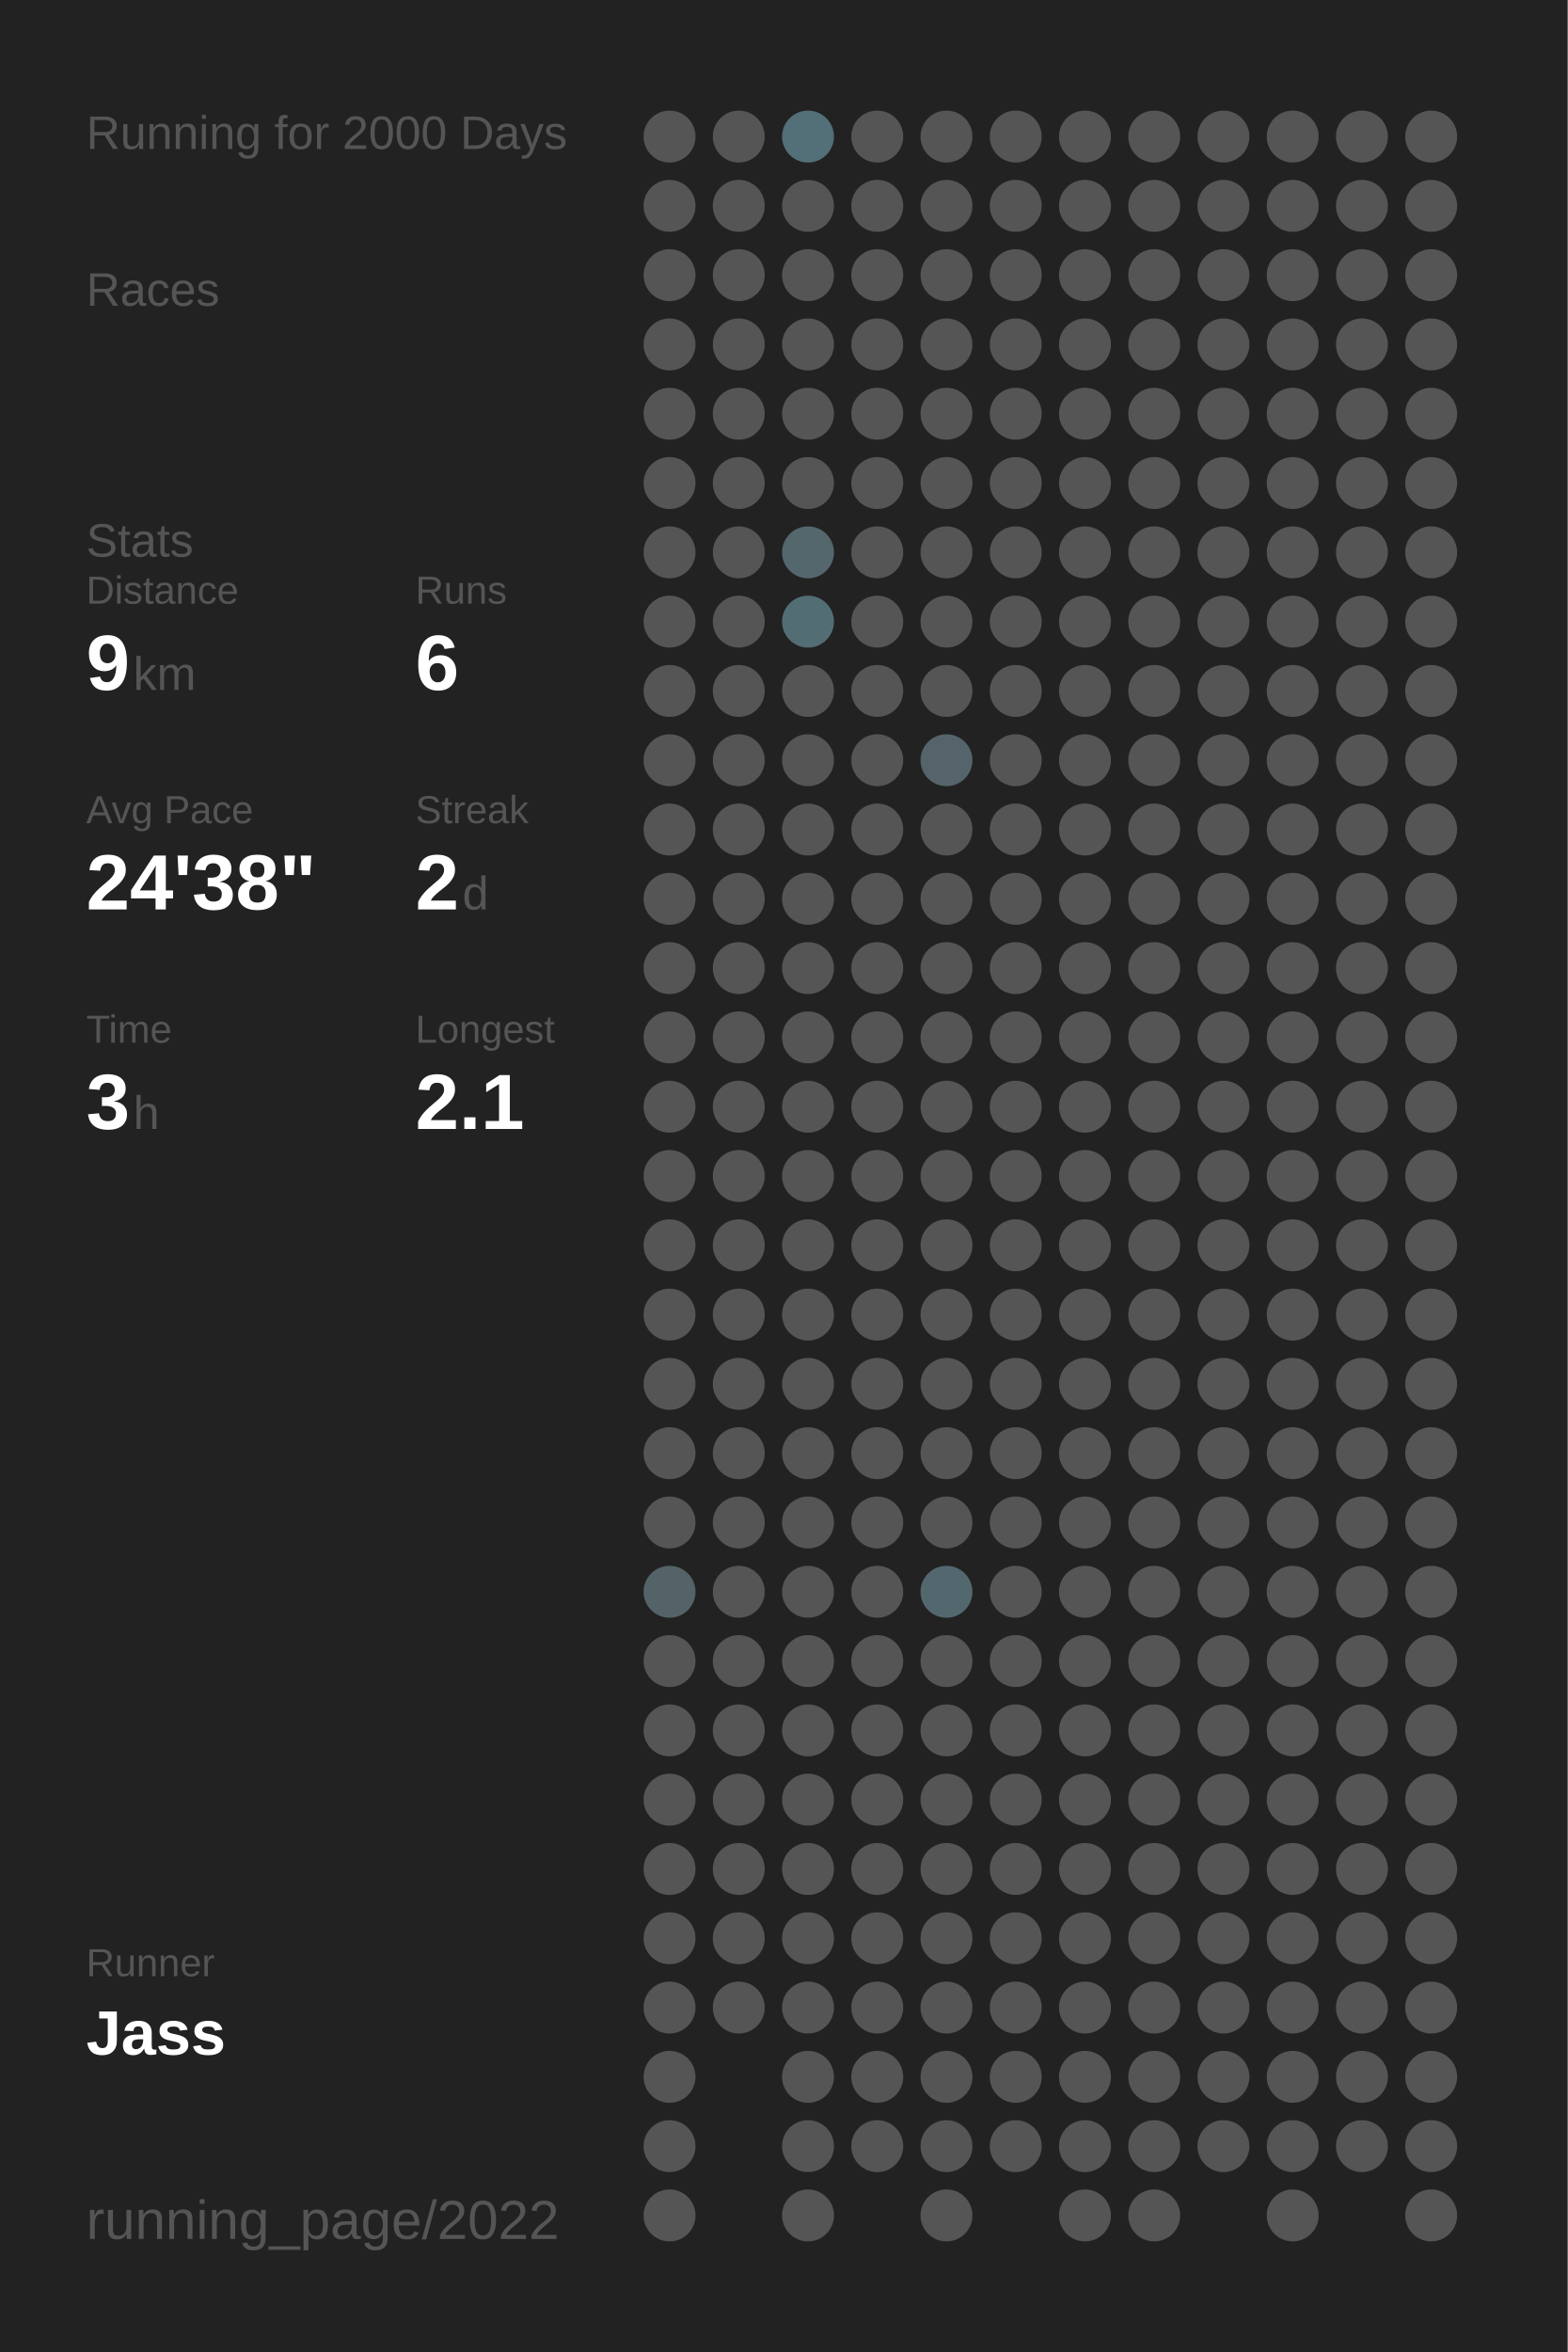
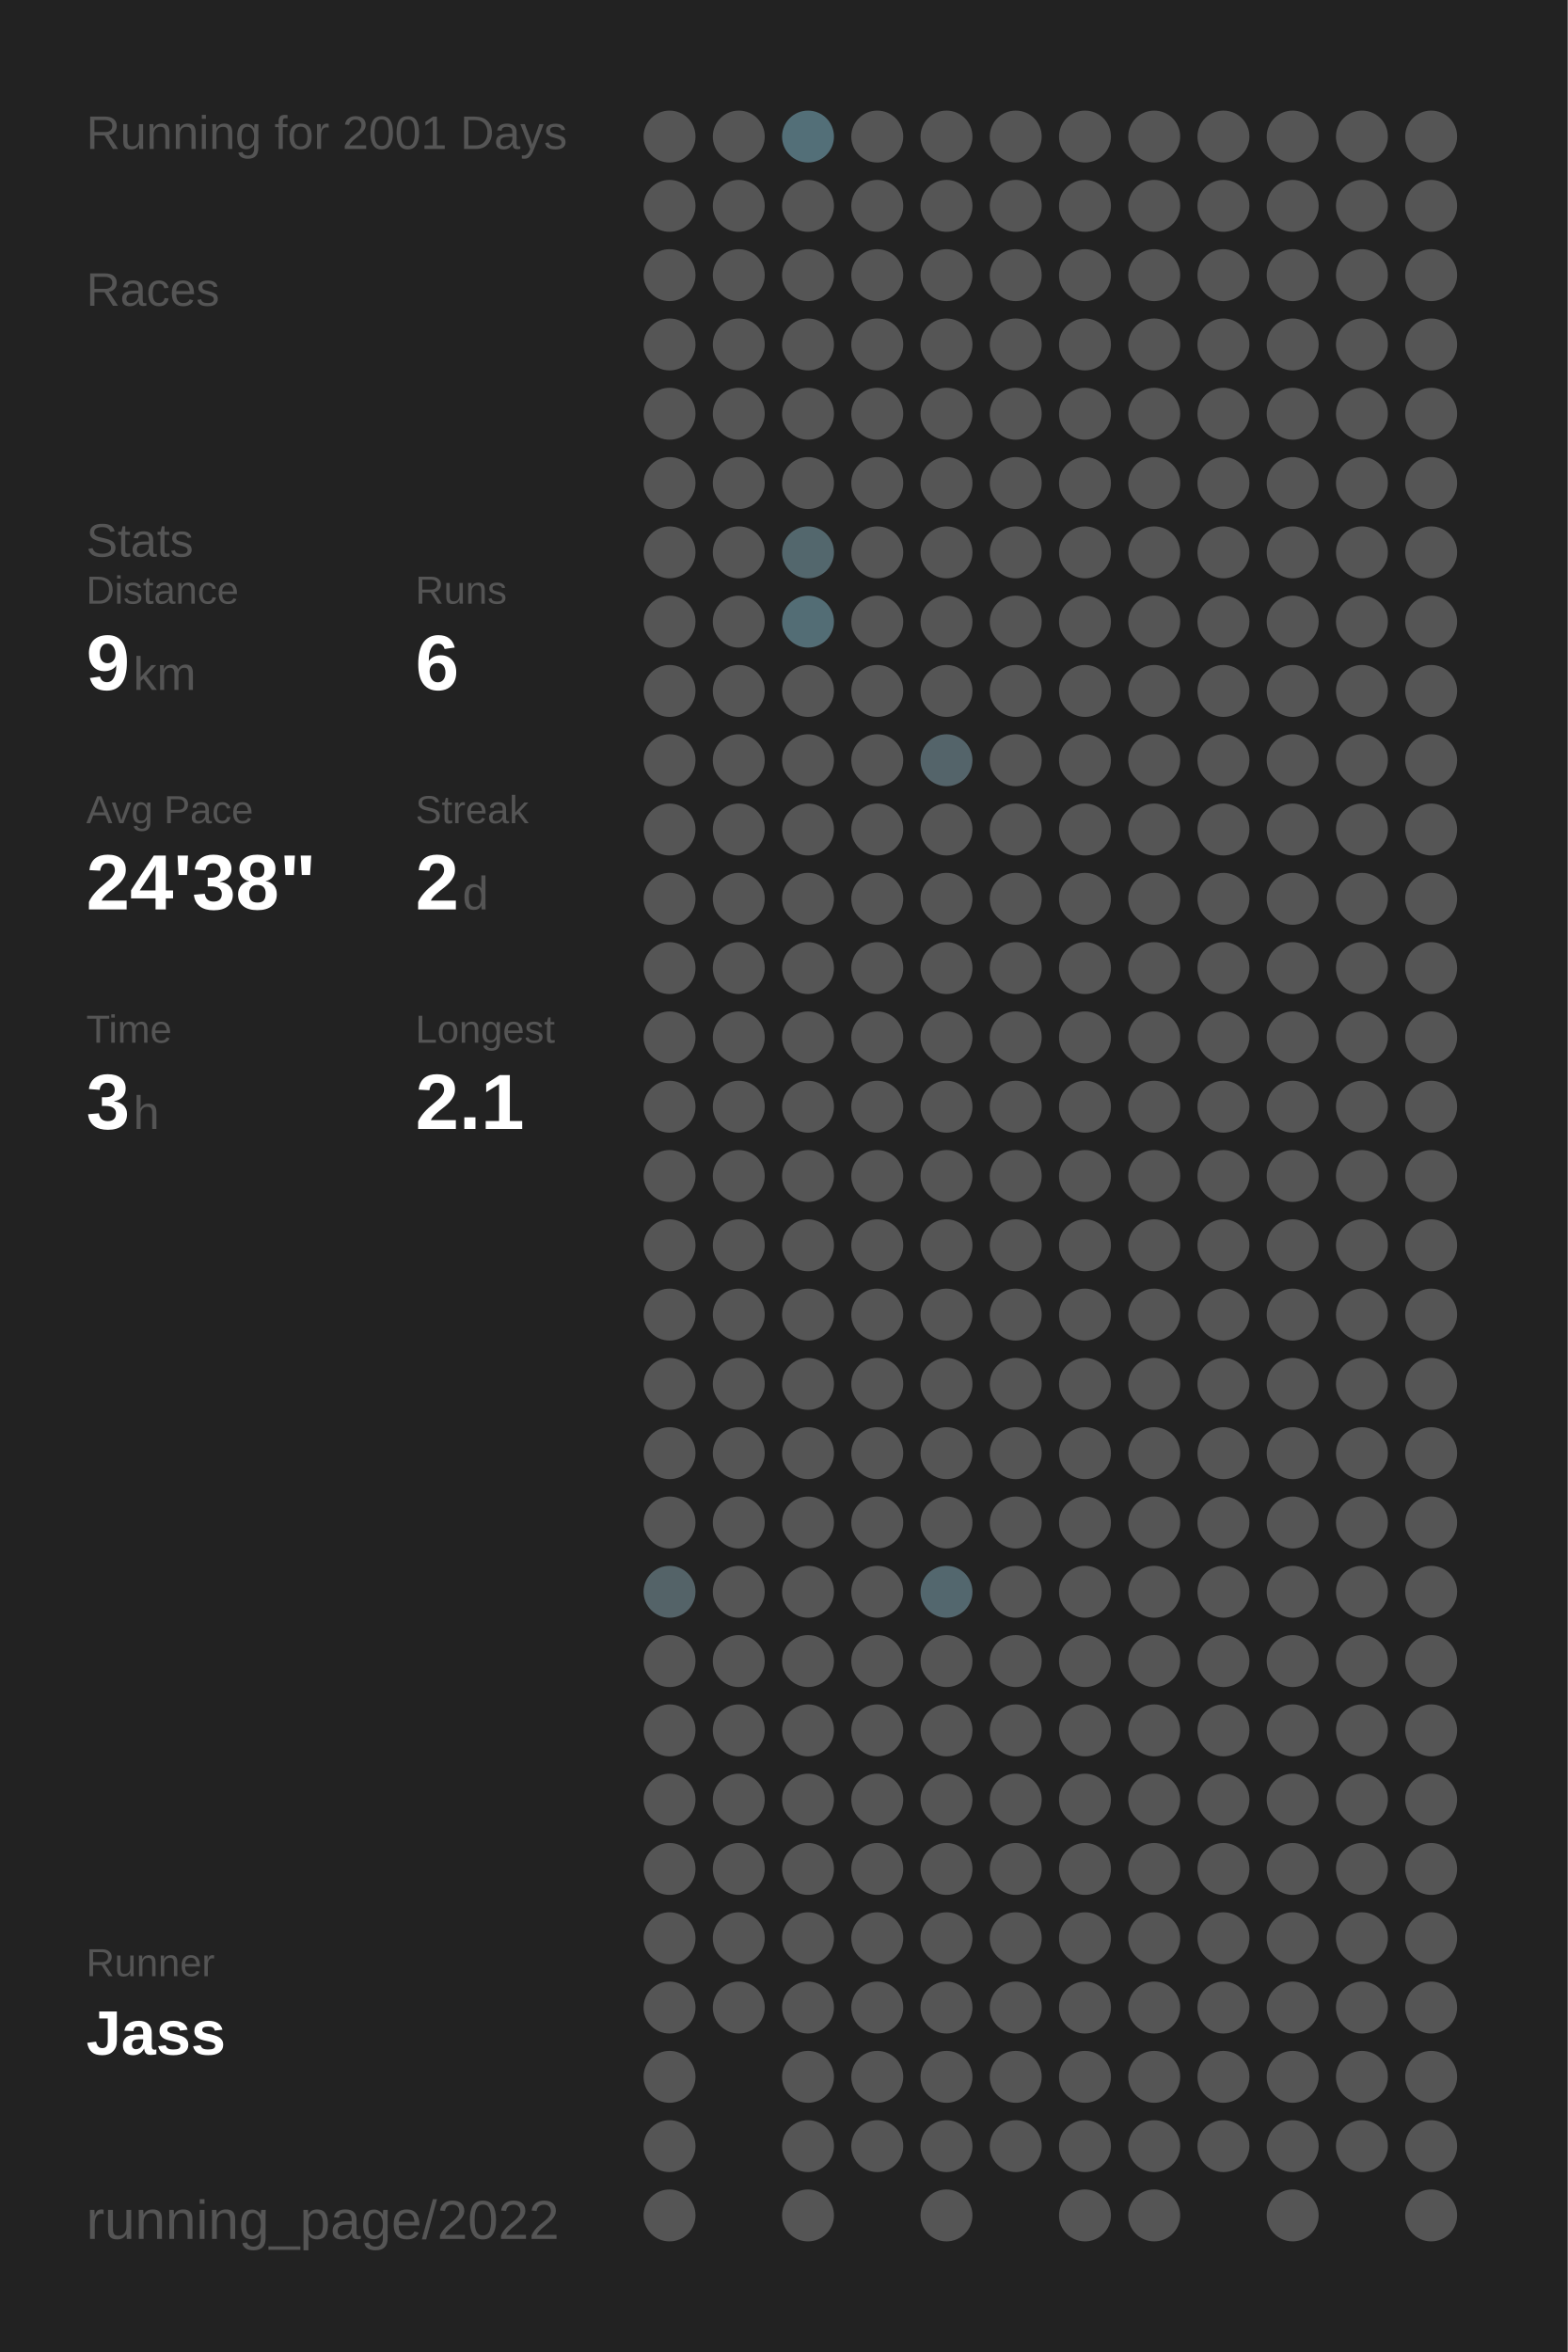
<svg xmlns="http://www.w3.org/2000/svg" baseProfile="full" height="300mm" version="1.1" viewBox="0,0,200,300" width="200mm">
  <defs />
  <rect fill="#222222" height="300" width="200" x="0" y="0" />
-   <text fill="#555555" style="font-size:6px; font-family:Arial;" x="11" y="19">Running for 2000 Days</text>
+   <text fill="#555555" style="font-size:6px; font-family:Arial;" x="11" y="19">Running for 2001 Days</text>
  <text fill="#555555" style="font-size:6px; font-family:Arial;" x="11" y="39">Races</text>
  <text fill="#555555" style="font-size:6px; font-family:Arial;" x="11" y="71">Stats</text>
  <text fill="#555555" style="font-size:5px; font-family:Arial;" x="11" y="77">Distance</text>
  <text fill="#FFFFFF" style="font-size:10px; font-family:Arial; font-weight:bold;" x="11" y="88">9</text>
  <text fill="#555555" style="font-size:6px; font-family:Arial;" x="17" y="88">km</text>
  <text fill="#555555" style="font-size:5px; font-family:Arial;" x="53" y="77">Runs</text>
  <text fill="#FFFFFF" style="font-size:10px; font-family:Arial; font-weight:bold;" x="53" y="88">6</text>
  <text fill="#555555" style="font-size:5px; font-family:Arial;" x="11" y="105">Avg Pace</text>
  <text fill="#FFFFFF" style="font-size:10px; font-family:Arial; font-weight:bold;" x="11" y="116">24'38"</text>
  <text fill="#555555" style="font-size:5px; font-family:Arial;" x="53" y="105">Streak</text>
  <text fill="#FFFFFF" style="font-size:10px; font-family:Arial; font-weight:bold;" x="53" y="116">2</text>
  <text fill="#555555" style="font-size:6px; font-family:Arial;" x="59" y="116">d</text>
  <text fill="#555555" style="font-size:5px; font-family:Arial;" x="11" y="133">Time</text>
  <text fill="#FFFFFF" style="font-size:10px; font-family:Arial; font-weight:bold;" x="11" y="144">3</text>
  <text fill="#555555" style="font-size:6px; font-family:Arial;" x="17" y="144">h</text>
  <text fill="#555555" style="font-size:5px; font-family:Arial;" x="53" y="133">Longest</text>
  <text fill="#FFFFFF" style="font-size:10px; font-family:Arial; font-weight:bold;" x="53" y="144">2.1</text>
  <text fill="#555555" style="font-size:5px; font-family:Arial;" x="11" y="252.065">Runner</text>
  <text fill="#FFFFFF" style="font-size:8px; font-family:Arial; font-weight:bold;" x="11" y="262.065">Jass</text>
  <text fill="#555555" style="font-size:7px; font-family:Arial;" x="11" y="285.581">running_page/2022</text>
  <circle cx="85.417" cy="17.419" fill="#555555" r="3.312" />
  <circle cx="85.417" cy="26.258" fill="#555555" r="3.312" />
  <circle cx="85.417" cy="35.097" fill="#555555" r="3.312" />
  <circle cx="85.417" cy="43.935" fill="#555555" r="3.312" />
  <circle cx="85.417" cy="52.774" fill="#555555" r="3.312" />
  <circle cx="85.417" cy="61.613" fill="#555555" r="3.312" />
  <circle cx="85.417" cy="70.452" fill="#555555" r="3.312" />
  <circle cx="85.417" cy="79.29" fill="#555555" r="3.312" />
  <circle cx="85.417" cy="88.129" fill="#555555" r="3.312" />
  <circle cx="85.417" cy="96.968" fill="#555555" r="3.312" />
  <circle cx="85.417" cy="105.806" fill="#555555" r="3.312" />
  <circle cx="85.417" cy="114.645" fill="#555555" r="3.312" />
  <circle cx="85.417" cy="123.484" fill="#555555" r="3.312" />
  <circle cx="85.417" cy="132.323" fill="#555555" r="3.312" />
  <circle cx="85.417" cy="141.161" fill="#555555" r="3.312" />
  <circle cx="85.417" cy="150" fill="#555555" r="3.312" />
  <circle cx="85.417" cy="158.839" fill="#555555" r="3.312" />
  <circle cx="85.417" cy="167.677" fill="#555555" r="3.312" />
  <circle cx="85.417" cy="176.516" fill="#555555" r="3.312" />
  <circle cx="85.417" cy="185.355" fill="#555555" r="3.312" />
  <circle cx="85.417" cy="194.194" fill="#555555" r="3.312" />
  <circle cx="85.417" cy="203.032" fill="#546368" r="3.312" />
  <circle cx="85.417" cy="211.871" fill="#555555" r="3.312" />
  <circle cx="85.417" cy="220.71" fill="#555555" r="3.312" />
  <circle cx="85.417" cy="229.548" fill="#555555" r="3.312" />
  <circle cx="85.417" cy="238.387" fill="#555555" r="3.312" />
  <circle cx="85.417" cy="247.226" fill="#555555" r="3.312" />
  <circle cx="85.417" cy="256.065" fill="#555555" r="3.312" />
  <circle cx="85.417" cy="264.903" fill="#555555" r="3.312" />
  <circle cx="85.417" cy="273.742" fill="#555555" r="3.312" />
  <circle cx="85.417" cy="282.581" fill="#555555" r="3.312" />
  <circle cx="94.25" cy="17.419" fill="#555555" r="3.312" />
  <circle cx="94.25" cy="26.258" fill="#555555" r="3.312" />
  <circle cx="94.25" cy="35.097" fill="#555555" r="3.312" />
  <circle cx="94.25" cy="43.935" fill="#555555" r="3.312" />
  <circle cx="94.25" cy="52.774" fill="#555555" r="3.312" />
  <circle cx="94.25" cy="61.613" fill="#555555" r="3.312" />
  <circle cx="94.25" cy="70.452" fill="#555555" r="3.312" />
  <circle cx="94.25" cy="79.29" fill="#555555" r="3.312" />
  <circle cx="94.25" cy="88.129" fill="#555555" r="3.312" />
  <circle cx="94.25" cy="96.968" fill="#555555" r="3.312" />
  <circle cx="94.25" cy="105.806" fill="#555555" r="3.312" />
  <circle cx="94.25" cy="114.645" fill="#555555" r="3.312" />
  <circle cx="94.25" cy="123.484" fill="#555555" r="3.312" />
  <circle cx="94.25" cy="132.323" fill="#555555" r="3.312" />
  <circle cx="94.25" cy="141.161" fill="#555555" r="3.312" />
  <circle cx="94.25" cy="150" fill="#555555" r="3.312" />
  <circle cx="94.25" cy="158.839" fill="#555555" r="3.312" />
  <circle cx="94.25" cy="167.677" fill="#555555" r="3.312" />
  <circle cx="94.25" cy="176.516" fill="#555555" r="3.312" />
  <circle cx="94.25" cy="185.355" fill="#555555" r="3.312" />
  <circle cx="94.25" cy="194.194" fill="#555555" r="3.312" />
  <circle cx="94.25" cy="203.032" fill="#555555" r="3.312" />
  <circle cx="94.25" cy="211.871" fill="#555555" r="3.312" />
  <circle cx="94.25" cy="220.71" fill="#555555" r="3.312" />
  <circle cx="94.25" cy="229.548" fill="#555555" r="3.312" />
  <circle cx="94.25" cy="238.387" fill="#555555" r="3.312" />
  <circle cx="94.25" cy="247.226" fill="#555555" r="3.312" />
  <circle cx="94.25" cy="256.065" fill="#555555" r="3.312" />
  <circle cx="103.083" cy="17.419" fill="#536f78" r="3.312" />
  <circle cx="103.083" cy="26.258" fill="#555555" r="3.312" />
  <circle cx="103.083" cy="35.097" fill="#555555" r="3.312" />
  <circle cx="103.083" cy="43.935" fill="#555555" r="3.312" />
  <circle cx="103.083" cy="52.774" fill="#555555" r="3.312" />
  <circle cx="103.083" cy="61.613" fill="#555555" r="3.312" />
  <circle cx="103.083" cy="70.452" fill="#53676d" r="3.312" />
  <circle cx="103.083" cy="79.29" fill="#536d75" r="3.312" />
  <circle cx="103.083" cy="88.129" fill="#555555" r="3.312" />
  <circle cx="103.083" cy="96.968" fill="#555555" r="3.312" />
  <circle cx="103.083" cy="105.806" fill="#555555" r="3.312" />
  <circle cx="103.083" cy="114.645" fill="#555555" r="3.312" />
  <circle cx="103.083" cy="123.484" fill="#555555" r="3.312" />
  <circle cx="103.083" cy="132.323" fill="#555555" r="3.312" />
  <circle cx="103.083" cy="141.161" fill="#555555" r="3.312" />
  <circle cx="103.083" cy="150" fill="#555555" r="3.312" />
  <circle cx="103.083" cy="158.839" fill="#555555" r="3.312" />
  <circle cx="103.083" cy="167.677" fill="#555555" r="3.312" />
  <circle cx="103.083" cy="176.516" fill="#555555" r="3.312" />
  <circle cx="103.083" cy="185.355" fill="#555555" r="3.312" />
  <circle cx="103.083" cy="194.194" fill="#555555" r="3.312" />
  <circle cx="103.083" cy="203.032" fill="#555555" r="3.312" />
  <circle cx="103.083" cy="211.871" fill="#555555" r="3.312" />
  <circle cx="103.083" cy="220.71" fill="#555555" r="3.312" />
  <circle cx="103.083" cy="229.548" fill="#555555" r="3.312" />
  <circle cx="103.083" cy="238.387" fill="#555555" r="3.312" />
  <circle cx="103.083" cy="247.226" fill="#555555" r="3.312" />
  <circle cx="103.083" cy="256.065" fill="#555555" r="3.312" />
  <circle cx="103.083" cy="264.903" fill="#555555" r="3.312" />
  <circle cx="103.083" cy="273.742" fill="#555555" r="3.312" />
  <circle cx="103.083" cy="282.581" fill="#555555" r="3.312" />
  <circle cx="111.917" cy="17.419" fill="#555555" r="3.312" />
  <circle cx="111.917" cy="26.258" fill="#555555" r="3.312" />
  <circle cx="111.917" cy="35.097" fill="#555555" r="3.312" />
  <circle cx="111.917" cy="43.935" fill="#555555" r="3.312" />
  <circle cx="111.917" cy="52.774" fill="#555555" r="3.312" />
  <circle cx="111.917" cy="61.613" fill="#555555" r="3.312" />
  <circle cx="111.917" cy="70.452" fill="#555555" r="3.312" />
  <circle cx="111.917" cy="79.29" fill="#555555" r="3.312" />
  <circle cx="111.917" cy="88.129" fill="#555555" r="3.312" />
  <circle cx="111.917" cy="96.968" fill="#555555" r="3.312" />
  <circle cx="111.917" cy="105.806" fill="#555555" r="3.312" />
  <circle cx="111.917" cy="114.645" fill="#555555" r="3.312" />
  <circle cx="111.917" cy="123.484" fill="#555555" r="3.312" />
  <circle cx="111.917" cy="132.323" fill="#555555" r="3.312" />
  <circle cx="111.917" cy="141.161" fill="#555555" r="3.312" />
  <circle cx="111.917" cy="150" fill="#555555" r="3.312" />
  <circle cx="111.917" cy="158.839" fill="#555555" r="3.312" />
  <circle cx="111.917" cy="167.677" fill="#555555" r="3.312" />
  <circle cx="111.917" cy="176.516" fill="#555555" r="3.312" />
  <circle cx="111.917" cy="185.355" fill="#555555" r="3.312" />
  <circle cx="111.917" cy="194.194" fill="#555555" r="3.312" />
  <circle cx="111.917" cy="203.032" fill="#555555" r="3.312" />
  <circle cx="111.917" cy="211.871" fill="#555555" r="3.312" />
  <circle cx="111.917" cy="220.71" fill="#555555" r="3.312" />
  <circle cx="111.917" cy="229.548" fill="#555555" r="3.312" />
  <circle cx="111.917" cy="238.387" fill="#555555" r="3.312" />
  <circle cx="111.917" cy="247.226" fill="#555555" r="3.312" />
  <circle cx="111.917" cy="256.065" fill="#555555" r="3.312" />
  <circle cx="111.917" cy="264.903" fill="#555555" r="3.312" />
  <circle cx="111.917" cy="273.742" fill="#555555" r="3.312" />
  <circle cx="120.75" cy="17.419" fill="#555555" r="3.312" />
  <circle cx="120.75" cy="26.258" fill="#555555" r="3.312" />
  <circle cx="120.75" cy="35.097" fill="#555555" r="3.312" />
  <circle cx="120.75" cy="43.935" fill="#555555" r="3.312" />
  <circle cx="120.75" cy="52.774" fill="#555555" r="3.312" />
  <circle cx="120.75" cy="61.613" fill="#555555" r="3.312" />
  <circle cx="120.75" cy="70.452" fill="#555555" r="3.312" />
  <circle cx="120.75" cy="79.29" fill="#555555" r="3.312" />
  <circle cx="120.75" cy="88.129" fill="#555555" r="3.312" />
  <circle cx="120.75" cy="96.968" fill="#54646a" r="3.312" />
  <circle cx="120.75" cy="105.806" fill="#555555" r="3.312" />
  <circle cx="120.75" cy="114.645" fill="#555555" r="3.312" />
  <circle cx="120.75" cy="123.484" fill="#555555" r="3.312" />
  <circle cx="120.75" cy="132.323" fill="#555555" r="3.312" />
  <circle cx="120.75" cy="141.161" fill="#555555" r="3.312" />
  <circle cx="120.75" cy="150" fill="#555555" r="3.312" />
  <circle cx="120.75" cy="158.839" fill="#555555" r="3.312" />
  <circle cx="120.75" cy="167.677" fill="#555555" r="3.312" />
  <circle cx="120.75" cy="176.516" fill="#555555" r="3.312" />
  <circle cx="120.75" cy="185.355" fill="#555555" r="3.312" />
  <circle cx="120.75" cy="194.194" fill="#555555" r="3.312" />
  <circle cx="120.75" cy="203.032" fill="#53676e" r="3.312" />
  <circle cx="120.75" cy="211.871" fill="#555555" r="3.312" />
  <circle cx="120.75" cy="220.71" fill="#555555" r="3.312" />
  <circle cx="120.75" cy="229.548" fill="#555555" r="3.312" />
  <circle cx="120.75" cy="238.387" fill="#555555" r="3.312" />
  <circle cx="120.75" cy="247.226" fill="#555555" r="3.312" />
  <circle cx="120.75" cy="256.065" fill="#555555" r="3.312" />
  <circle cx="120.75" cy="264.903" fill="#555555" r="3.312" />
  <circle cx="120.75" cy="273.742" fill="#555555" r="3.312" />
  <circle cx="120.75" cy="282.581" fill="#555555" r="3.312" />
  <circle cx="129.583" cy="17.419" fill="#555555" r="3.312" />
  <circle cx="129.583" cy="26.258" fill="#555555" r="3.312" />
  <circle cx="129.583" cy="35.097" fill="#555555" r="3.312" />
  <circle cx="129.583" cy="43.935" fill="#555555" r="3.312" />
  <circle cx="129.583" cy="52.774" fill="#555555" r="3.312" />
  <circle cx="129.583" cy="61.613" fill="#555555" r="3.312" />
  <circle cx="129.583" cy="70.452" fill="#555555" r="3.312" />
  <circle cx="129.583" cy="79.29" fill="#555555" r="3.312" />
  <circle cx="129.583" cy="88.129" fill="#555555" r="3.312" />
  <circle cx="129.583" cy="96.968" fill="#555555" r="3.312" />
  <circle cx="129.583" cy="105.806" fill="#555555" r="3.312" />
  <circle cx="129.583" cy="114.645" fill="#555555" r="3.312" />
  <circle cx="129.583" cy="123.484" fill="#555555" r="3.312" />
  <circle cx="129.583" cy="132.323" fill="#555555" r="3.312" />
  <circle cx="129.583" cy="141.161" fill="#555555" r="3.312" />
  <circle cx="129.583" cy="150" fill="#555555" r="3.312" />
  <circle cx="129.583" cy="158.839" fill="#555555" r="3.312" />
  <circle cx="129.583" cy="167.677" fill="#555555" r="3.312" />
  <circle cx="129.583" cy="176.516" fill="#555555" r="3.312" />
  <circle cx="129.583" cy="185.355" fill="#555555" r="3.312" />
  <circle cx="129.583" cy="194.194" fill="#555555" r="3.312" />
  <circle cx="129.583" cy="203.032" fill="#555555" r="3.312" />
  <circle cx="129.583" cy="211.871" fill="#555555" r="3.312" />
  <circle cx="129.583" cy="220.71" fill="#555555" r="3.312" />
  <circle cx="129.583" cy="229.548" fill="#555555" r="3.312" />
  <circle cx="129.583" cy="238.387" fill="#555555" r="3.312" />
  <circle cx="129.583" cy="247.226" fill="#555555" r="3.312" />
  <circle cx="129.583" cy="256.065" fill="#555555" r="3.312" />
  <circle cx="129.583" cy="264.903" fill="#555555" r="3.312" />
  <circle cx="129.583" cy="273.742" fill="#555555" r="3.312" />
  <circle cx="138.417" cy="17.419" fill="#555555" r="3.312" />
  <circle cx="138.417" cy="26.258" fill="#555555" r="3.312" />
  <circle cx="138.417" cy="35.097" fill="#555555" r="3.312" />
  <circle cx="138.417" cy="43.935" fill="#555555" r="3.312" />
  <circle cx="138.417" cy="52.774" fill="#555555" r="3.312" />
  <circle cx="138.417" cy="61.613" fill="#555555" r="3.312" />
  <circle cx="138.417" cy="70.452" fill="#555555" r="3.312" />
  <circle cx="138.417" cy="79.29" fill="#555555" r="3.312" />
  <circle cx="138.417" cy="88.129" fill="#555555" r="3.312" />
  <circle cx="138.417" cy="96.968" fill="#555555" r="3.312" />
  <circle cx="138.417" cy="105.806" fill="#555555" r="3.312" />
  <circle cx="138.417" cy="114.645" fill="#555555" r="3.312" />
  <circle cx="138.417" cy="123.484" fill="#555555" r="3.312" />
  <circle cx="138.417" cy="132.323" fill="#555555" r="3.312" />
  <circle cx="138.417" cy="141.161" fill="#555555" r="3.312" />
  <circle cx="138.417" cy="150" fill="#555555" r="3.312" />
  <circle cx="138.417" cy="158.839" fill="#555555" r="3.312" />
  <circle cx="138.417" cy="167.677" fill="#555555" r="3.312" />
  <circle cx="138.417" cy="176.516" fill="#555555" r="3.312" />
  <circle cx="138.417" cy="185.355" fill="#555555" r="3.312" />
  <circle cx="138.417" cy="194.194" fill="#555555" r="3.312" />
  <circle cx="138.417" cy="203.032" fill="#555555" r="3.312" />
  <circle cx="138.417" cy="211.871" fill="#555555" r="3.312" />
  <circle cx="138.417" cy="220.71" fill="#555555" r="3.312" />
  <circle cx="138.417" cy="229.548" fill="#555555" r="3.312" />
  <circle cx="138.417" cy="238.387" fill="#555555" r="3.312" />
  <circle cx="138.417" cy="247.226" fill="#555555" r="3.312" />
  <circle cx="138.417" cy="256.065" fill="#555555" r="3.312" />
  <circle cx="138.417" cy="264.903" fill="#555555" r="3.312" />
  <circle cx="138.417" cy="273.742" fill="#555555" r="3.312" />
  <circle cx="138.417" cy="282.581" fill="#555555" r="3.312" />
  <circle cx="147.25" cy="17.419" fill="#555555" r="3.312" />
  <circle cx="147.25" cy="26.258" fill="#555555" r="3.312" />
  <circle cx="147.25" cy="35.097" fill="#555555" r="3.312" />
  <circle cx="147.25" cy="43.935" fill="#555555" r="3.312" />
  <circle cx="147.25" cy="52.774" fill="#555555" r="3.312" />
  <circle cx="147.25" cy="61.613" fill="#555555" r="3.312" />
  <circle cx="147.25" cy="70.452" fill="#555555" r="3.312" />
  <circle cx="147.25" cy="79.29" fill="#555555" r="3.312" />
  <circle cx="147.25" cy="88.129" fill="#555555" r="3.312" />
  <circle cx="147.25" cy="96.968" fill="#555555" r="3.312" />
  <circle cx="147.25" cy="105.806" fill="#555555" r="3.312" />
  <circle cx="147.25" cy="114.645" fill="#555555" r="3.312" />
  <circle cx="147.25" cy="123.484" fill="#555555" r="3.312" />
  <circle cx="147.25" cy="132.323" fill="#555555" r="3.312" />
  <circle cx="147.25" cy="141.161" fill="#555555" r="3.312" />
  <circle cx="147.25" cy="150" fill="#555555" r="3.312" />
  <circle cx="147.25" cy="158.839" fill="#555555" r="3.312" />
  <circle cx="147.25" cy="167.677" fill="#555555" r="3.312" />
  <circle cx="147.25" cy="176.516" fill="#555555" r="3.312" />
  <circle cx="147.25" cy="185.355" fill="#555555" r="3.312" />
  <circle cx="147.25" cy="194.194" fill="#555555" r="3.312" />
  <circle cx="147.25" cy="203.032" fill="#555555" r="3.312" />
  <circle cx="147.25" cy="211.871" fill="#555555" r="3.312" />
  <circle cx="147.25" cy="220.71" fill="#555555" r="3.312" />
  <circle cx="147.25" cy="229.548" fill="#555555" r="3.312" />
  <circle cx="147.25" cy="238.387" fill="#555555" r="3.312" />
  <circle cx="147.25" cy="247.226" fill="#555555" r="3.312" />
  <circle cx="147.25" cy="256.065" fill="#555555" r="3.312" />
  <circle cx="147.25" cy="264.903" fill="#555555" r="3.312" />
  <circle cx="147.25" cy="273.742" fill="#555555" r="3.312" />
  <circle cx="147.25" cy="282.581" fill="#555555" r="3.312" />
  <circle cx="156.083" cy="17.419" fill="#555555" r="3.312" />
  <circle cx="156.083" cy="26.258" fill="#555555" r="3.312" />
  <circle cx="156.083" cy="35.097" fill="#555555" r="3.312" />
  <circle cx="156.083" cy="43.935" fill="#555555" r="3.312" />
  <circle cx="156.083" cy="52.774" fill="#555555" r="3.312" />
  <circle cx="156.083" cy="61.613" fill="#555555" r="3.312" />
  <circle cx="156.083" cy="70.452" fill="#555555" r="3.312" />
  <circle cx="156.083" cy="79.29" fill="#555555" r="3.312" />
  <circle cx="156.083" cy="88.129" fill="#555555" r="3.312" />
  <circle cx="156.083" cy="96.968" fill="#555555" r="3.312" />
  <circle cx="156.083" cy="105.806" fill="#555555" r="3.312" />
  <circle cx="156.083" cy="114.645" fill="#555555" r="3.312" />
  <circle cx="156.083" cy="123.484" fill="#555555" r="3.312" />
  <circle cx="156.083" cy="132.323" fill="#555555" r="3.312" />
  <circle cx="156.083" cy="141.161" fill="#555555" r="3.312" />
  <circle cx="156.083" cy="150" fill="#555555" r="3.312" />
  <circle cx="156.083" cy="158.839" fill="#555555" r="3.312" />
  <circle cx="156.083" cy="167.677" fill="#555555" r="3.312" />
  <circle cx="156.083" cy="176.516" fill="#555555" r="3.312" />
  <circle cx="156.083" cy="185.355" fill="#555555" r="3.312" />
  <circle cx="156.083" cy="194.194" fill="#555555" r="3.312" />
  <circle cx="156.083" cy="203.032" fill="#555555" r="3.312" />
  <circle cx="156.083" cy="211.871" fill="#555555" r="3.312" />
  <circle cx="156.083" cy="220.71" fill="#555555" r="3.312" />
  <circle cx="156.083" cy="229.548" fill="#555555" r="3.312" />
  <circle cx="156.083" cy="238.387" fill="#555555" r="3.312" />
  <circle cx="156.083" cy="247.226" fill="#555555" r="3.312" />
  <circle cx="156.083" cy="256.065" fill="#555555" r="3.312" />
  <circle cx="156.083" cy="264.903" fill="#555555" r="3.312" />
  <circle cx="156.083" cy="273.742" fill="#555555" r="3.312" />
  <circle cx="164.917" cy="17.419" fill="#555555" r="3.312" />
  <circle cx="164.917" cy="26.258" fill="#555555" r="3.312" />
  <circle cx="164.917" cy="35.097" fill="#555555" r="3.312" />
  <circle cx="164.917" cy="43.935" fill="#555555" r="3.312" />
  <circle cx="164.917" cy="52.774" fill="#555555" r="3.312" />
  <circle cx="164.917" cy="61.613" fill="#555555" r="3.312" />
  <circle cx="164.917" cy="70.452" fill="#555555" r="3.312" />
  <circle cx="164.917" cy="79.29" fill="#555555" r="3.312" />
  <circle cx="164.917" cy="88.129" fill="#555555" r="3.312" />
  <circle cx="164.917" cy="96.968" fill="#555555" r="3.312" />
  <circle cx="164.917" cy="105.806" fill="#555555" r="3.312" />
  <circle cx="164.917" cy="114.645" fill="#555555" r="3.312" />
  <circle cx="164.917" cy="123.484" fill="#555555" r="3.312" />
  <circle cx="164.917" cy="132.323" fill="#555555" r="3.312" />
  <circle cx="164.917" cy="141.161" fill="#555555" r="3.312" />
  <circle cx="164.917" cy="150" fill="#555555" r="3.312" />
  <circle cx="164.917" cy="158.839" fill="#555555" r="3.312" />
  <circle cx="164.917" cy="167.677" fill="#555555" r="3.312" />
  <circle cx="164.917" cy="176.516" fill="#555555" r="3.312" />
  <circle cx="164.917" cy="185.355" fill="#555555" r="3.312" />
  <circle cx="164.917" cy="194.194" fill="#555555" r="3.312" />
  <circle cx="164.917" cy="203.032" fill="#555555" r="3.312" />
  <circle cx="164.917" cy="211.871" fill="#555555" r="3.312" />
  <circle cx="164.917" cy="220.71" fill="#555555" r="3.312" />
  <circle cx="164.917" cy="229.548" fill="#555555" r="3.312" />
  <circle cx="164.917" cy="238.387" fill="#555555" r="3.312" />
  <circle cx="164.917" cy="247.226" fill="#555555" r="3.312" />
  <circle cx="164.917" cy="256.065" fill="#555555" r="3.312" />
  <circle cx="164.917" cy="264.903" fill="#555555" r="3.312" />
  <circle cx="164.917" cy="273.742" fill="#555555" r="3.312" />
  <circle cx="164.917" cy="282.581" fill="#555555" r="3.312" />
  <circle cx="173.75" cy="17.419" fill="#555555" r="3.312" />
  <circle cx="173.75" cy="26.258" fill="#555555" r="3.312" />
  <circle cx="173.75" cy="35.097" fill="#555555" r="3.312" />
  <circle cx="173.75" cy="43.935" fill="#555555" r="3.312" />
  <circle cx="173.75" cy="52.774" fill="#555555" r="3.312" />
  <circle cx="173.75" cy="61.613" fill="#555555" r="3.312" />
  <circle cx="173.75" cy="70.452" fill="#555555" r="3.312" />
  <circle cx="173.75" cy="79.29" fill="#555555" r="3.312" />
  <circle cx="173.75" cy="88.129" fill="#555555" r="3.312" />
  <circle cx="173.75" cy="96.968" fill="#555555" r="3.312" />
  <circle cx="173.75" cy="105.806" fill="#555555" r="3.312" />
  <circle cx="173.75" cy="114.645" fill="#555555" r="3.312" />
  <circle cx="173.75" cy="123.484" fill="#555555" r="3.312" />
  <circle cx="173.75" cy="132.323" fill="#555555" r="3.312" />
  <circle cx="173.75" cy="141.161" fill="#555555" r="3.312" />
  <circle cx="173.75" cy="150" fill="#555555" r="3.312" />
  <circle cx="173.75" cy="158.839" fill="#555555" r="3.312" />
  <circle cx="173.75" cy="167.677" fill="#555555" r="3.312" />
  <circle cx="173.75" cy="176.516" fill="#555555" r="3.312" />
  <circle cx="173.75" cy="185.355" fill="#555555" r="3.312" />
  <circle cx="173.75" cy="194.194" fill="#555555" r="3.312" />
  <circle cx="173.75" cy="203.032" fill="#555555" r="3.312" />
  <circle cx="173.75" cy="211.871" fill="#555555" r="3.312" />
  <circle cx="173.75" cy="220.71" fill="#555555" r="3.312" />
  <circle cx="173.75" cy="229.548" fill="#555555" r="3.312" />
  <circle cx="173.75" cy="238.387" fill="#555555" r="3.312" />
  <circle cx="173.75" cy="247.226" fill="#555555" r="3.312" />
  <circle cx="173.75" cy="256.065" fill="#555555" r="3.312" />
  <circle cx="173.75" cy="264.903" fill="#555555" r="3.312" />
  <circle cx="173.75" cy="273.742" fill="#555555" r="3.312" />
  <circle cx="182.583" cy="17.419" fill="#555555" r="3.312" />
  <circle cx="182.583" cy="26.258" fill="#555555" r="3.312" />
  <circle cx="182.583" cy="35.097" fill="#555555" r="3.312" />
  <circle cx="182.583" cy="43.935" fill="#555555" r="3.312" />
  <circle cx="182.583" cy="52.774" fill="#555555" r="3.312" />
  <circle cx="182.583" cy="61.613" fill="#555555" r="3.312" />
  <circle cx="182.583" cy="70.452" fill="#555555" r="3.312" />
  <circle cx="182.583" cy="79.29" fill="#555555" r="3.312" />
  <circle cx="182.583" cy="88.129" fill="#555555" r="3.312" />
  <circle cx="182.583" cy="96.968" fill="#555555" r="3.312" />
  <circle cx="182.583" cy="105.806" fill="#555555" r="3.312" />
  <circle cx="182.583" cy="114.645" fill="#555555" r="3.312" />
  <circle cx="182.583" cy="123.484" fill="#555555" r="3.312" />
  <circle cx="182.583" cy="132.323" fill="#555555" r="3.312" />
  <circle cx="182.583" cy="141.161" fill="#555555" r="3.312" />
  <circle cx="182.583" cy="150" fill="#555555" r="3.312" />
  <circle cx="182.583" cy="158.839" fill="#555555" r="3.312" />
  <circle cx="182.583" cy="167.677" fill="#555555" r="3.312" />
  <circle cx="182.583" cy="176.516" fill="#555555" r="3.312" />
  <circle cx="182.583" cy="185.355" fill="#555555" r="3.312" />
  <circle cx="182.583" cy="194.194" fill="#555555" r="3.312" />
  <circle cx="182.583" cy="203.032" fill="#555555" r="3.312" />
  <circle cx="182.583" cy="211.871" fill="#555555" r="3.312" />
  <circle cx="182.583" cy="220.71" fill="#555555" r="3.312" />
  <circle cx="182.583" cy="229.548" fill="#555555" r="3.312" />
  <circle cx="182.583" cy="238.387" fill="#555555" r="3.312" />
  <circle cx="182.583" cy="247.226" fill="#555555" r="3.312" />
  <circle cx="182.583" cy="256.065" fill="#555555" r="3.312" />
  <circle cx="182.583" cy="264.903" fill="#555555" r="3.312" />
  <circle cx="182.583" cy="273.742" fill="#555555" r="3.312" />
  <circle cx="182.583" cy="282.581" fill="#555555" r="3.312" />
</svg>
